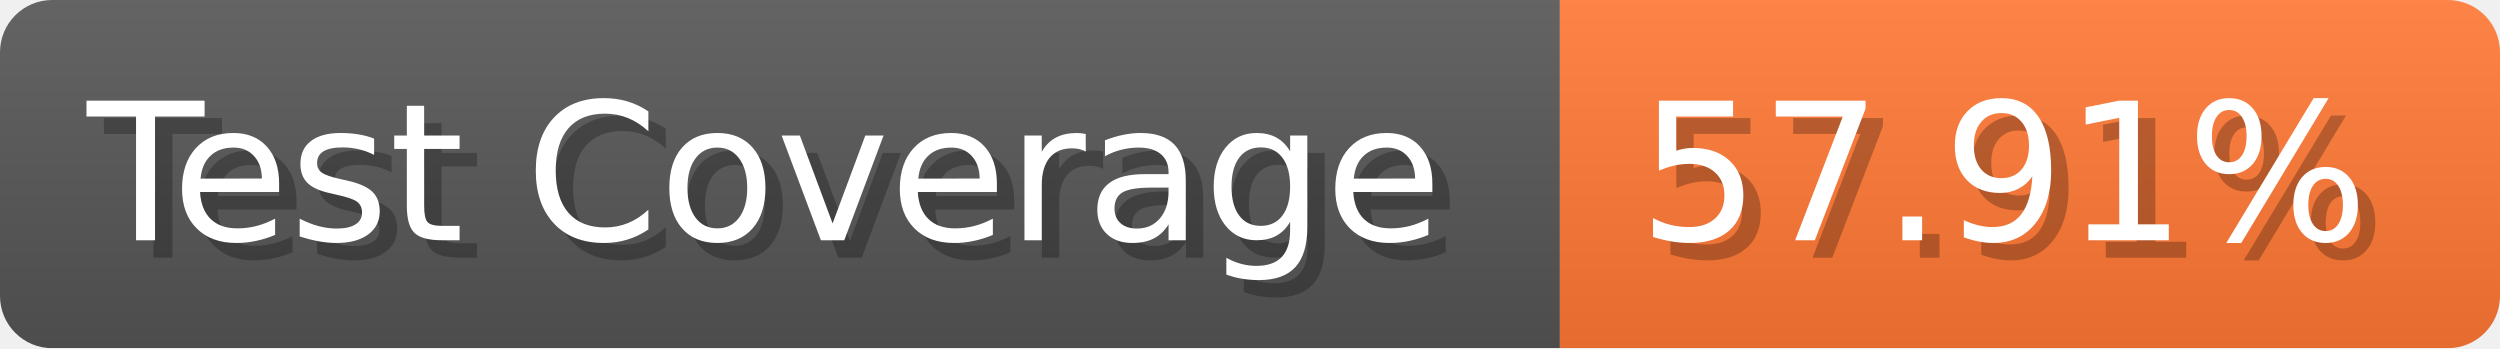
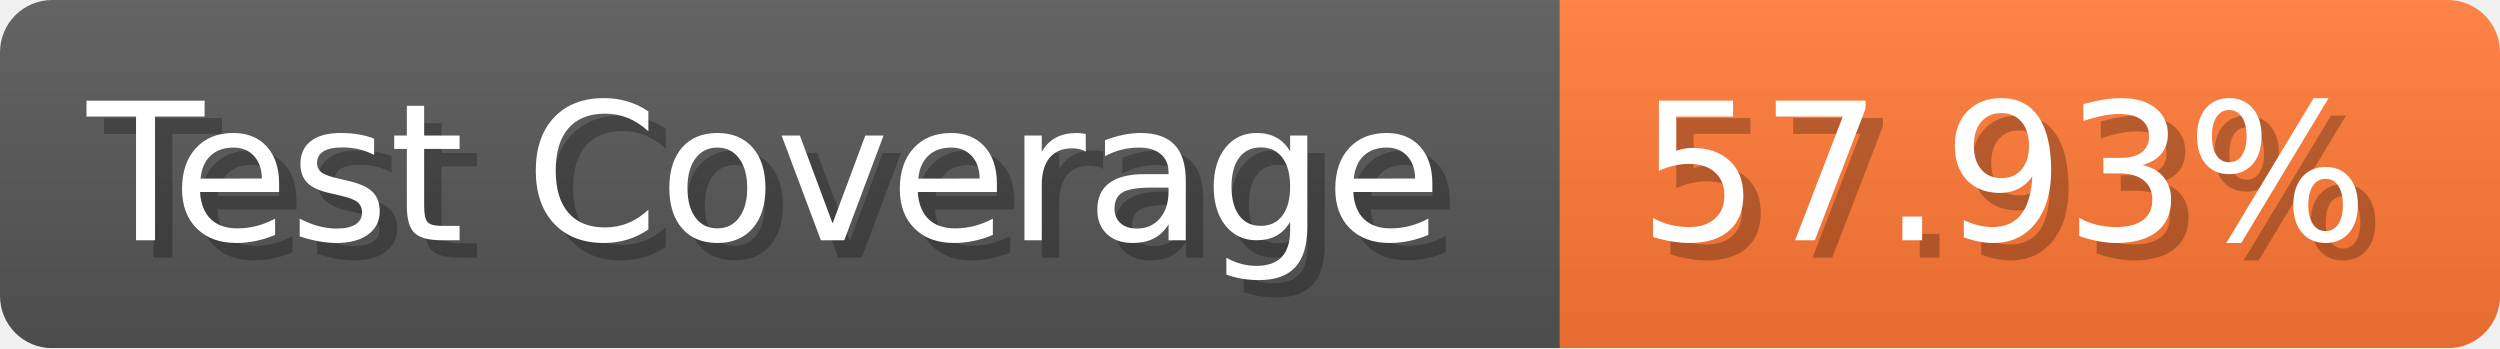
- <svg xmlns="http://www.w3.org/2000/svg" width="143.6" height="20" viewBox="0 0 1436 200" role="img" aria-label="Test Coverage: 57.91%">
+ <svg xmlns="http://www.w3.org/2000/svg" width="143.6" height="20" viewBox="0 0 1436 200" role="img" aria-label="Test Coverage: 57.93%">
  <linearGradient id="a" x2="0" y2="100%">
    <stop offset="0" stop-opacity=".1" stop-color="#EEE" />
    <stop offset="1" stop-opacity=".1" />
  </linearGradient>
  <mask id="m">
    <rect width="1436" height="200" rx="30" fill="#FFF" />
  </mask>
  <g mask="url(#m)">
    <rect width="896" height="200" fill="#555" />
    <rect width="540" height="200" fill="#F73" x="896" />
    <rect width="1436" height="200" fill="url(#a)" />
  </g>
  <g aria-hidden="true" fill="#fff" text-anchor="start" font-family="Verdana,DejaVu Sans,sans-serif" font-size="110">
    <text x="60" y="148" textLength="796" fill="#000" opacity="0.25">Test Coverage</text>
    <text x="50" y="138" textLength="796">Test Coverage</text>
-     <text x="951" y="148" textLength="440" fill="#000" opacity="0.25">57.91%</text>
-     <text x="941" y="138" textLength="440">57.91%</text>
+     <text x="951" y="148" textLength="440" fill="#000" opacity="0.25">57.93%</text>
+     <text x="941" y="138" textLength="440">57.93%</text>
  </g>
</svg>
